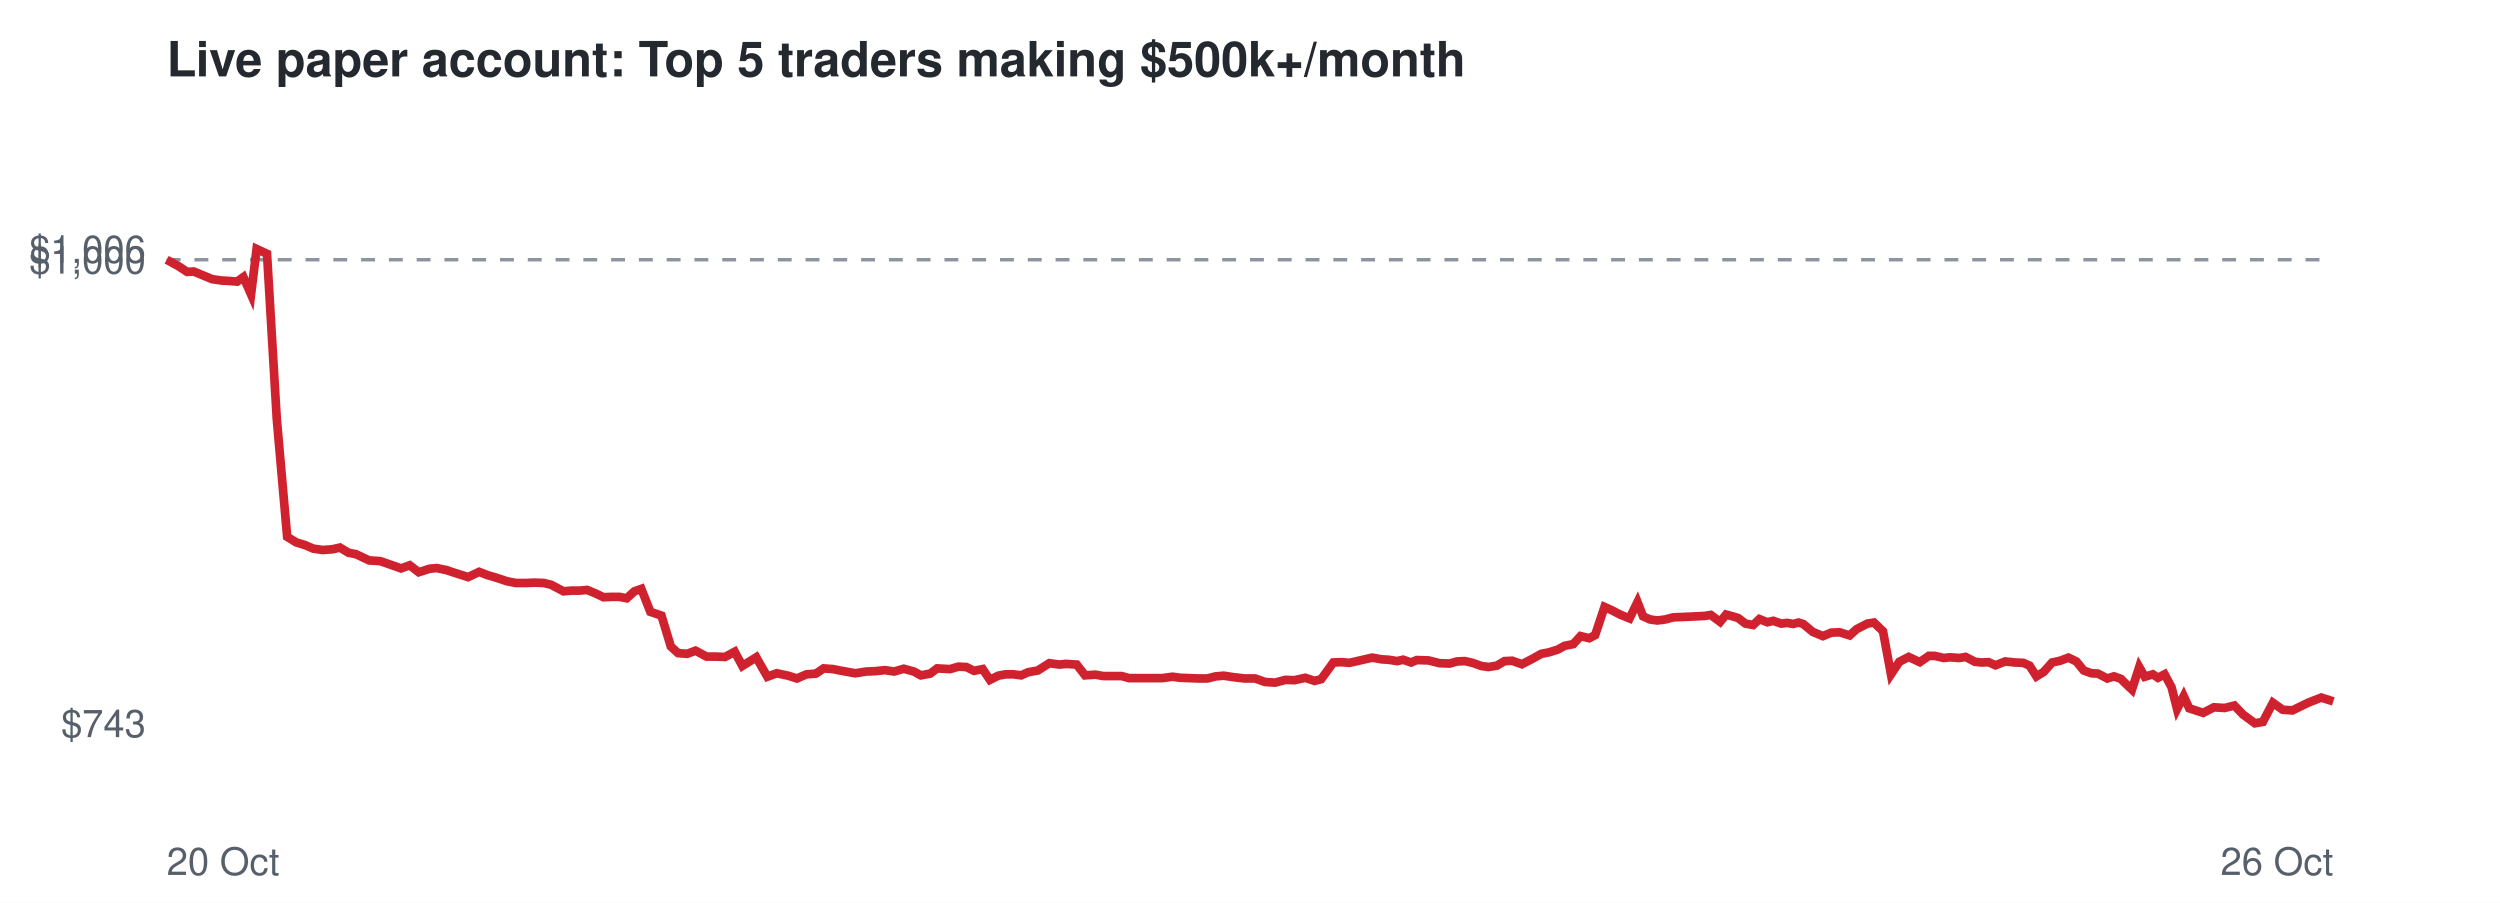
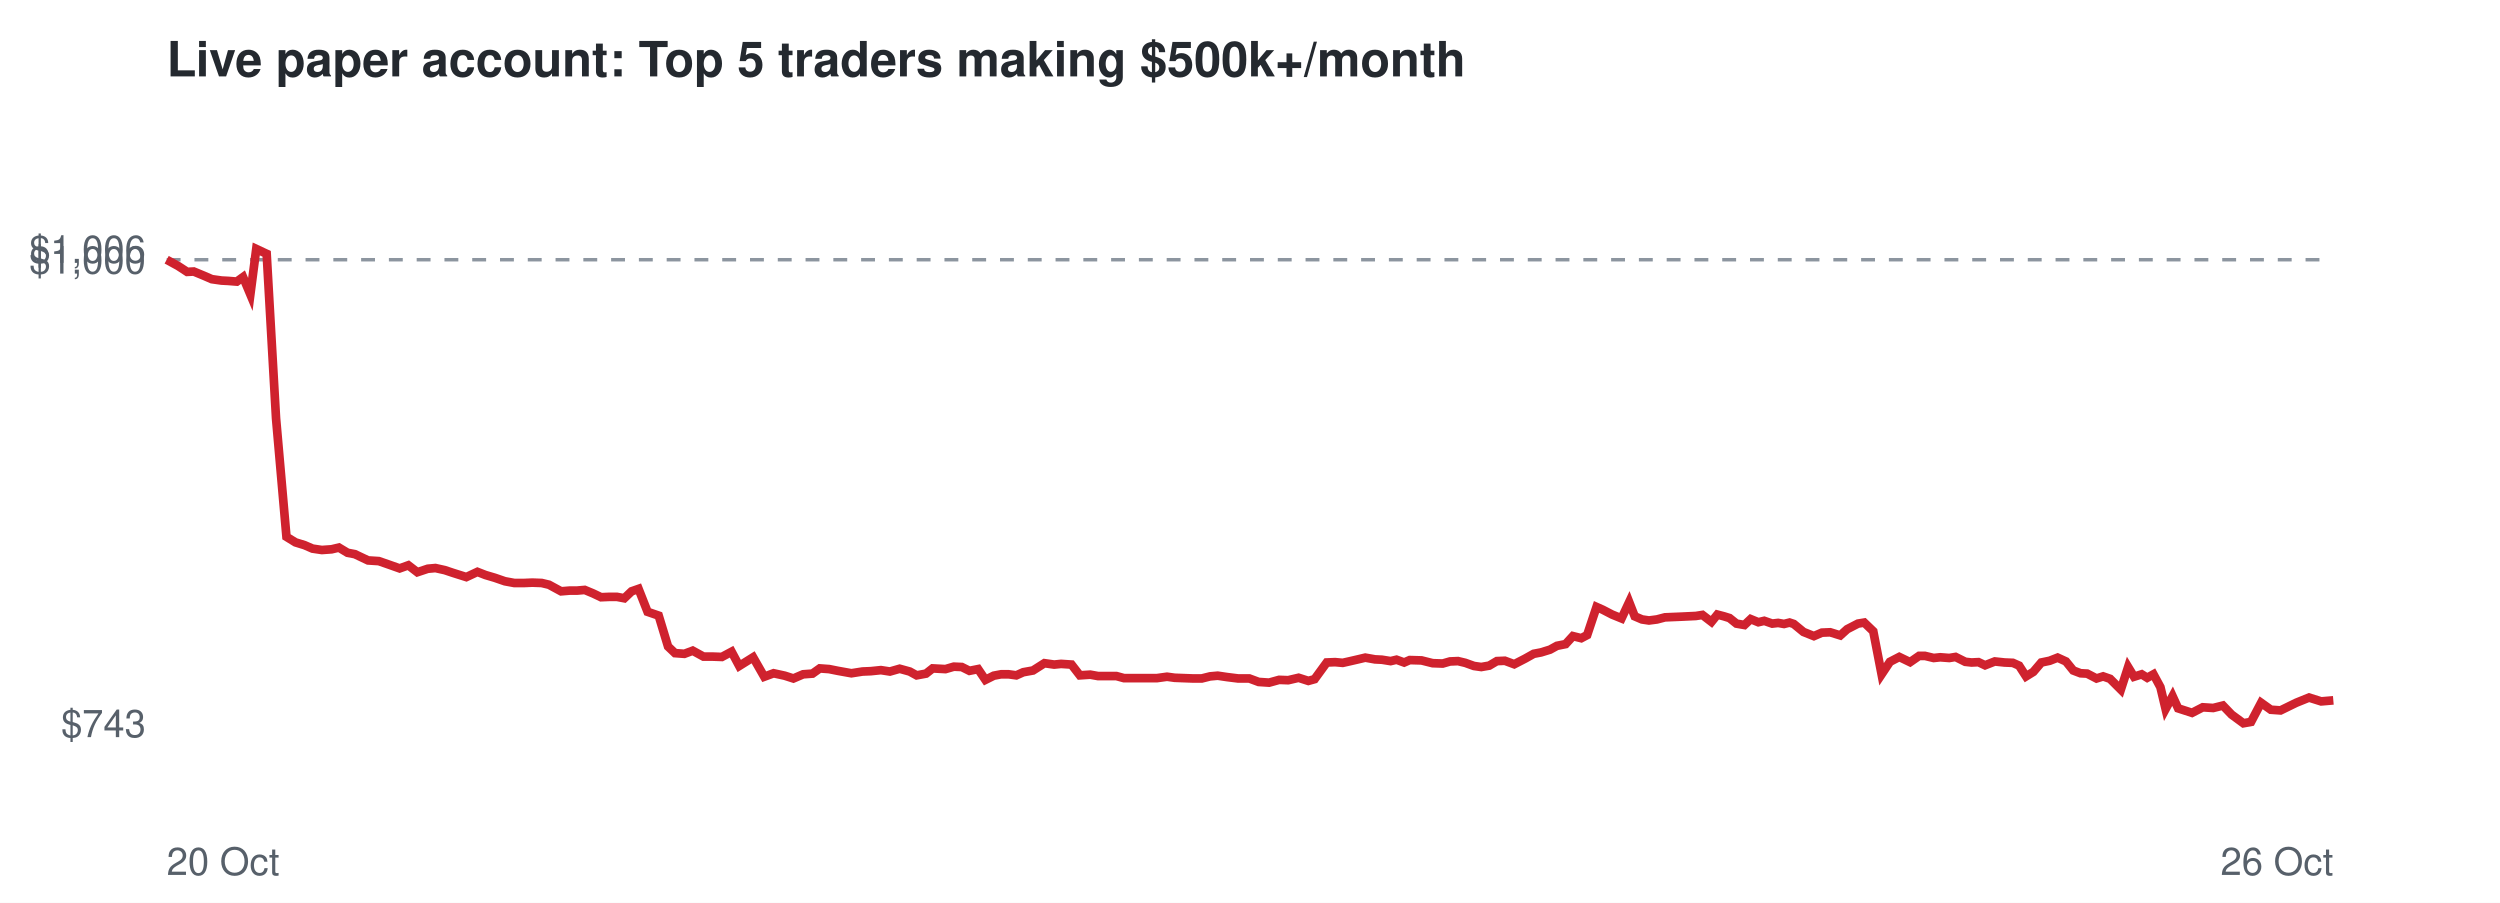
<svg xmlns="http://www.w3.org/2000/svg" viewBox="0 0 720 260" font-family="Helvetica,Arial,sans-serif">
  <rect width="720" height="260" fill="#ffffff" />
  <text x="48" y="22" font-size="14" font-weight="bold" fill="#24292f">Live paper account: Top 5 traders making $500k+/month</text>
  <line x1="48" x2="672" y1="74.8" y2="74.8" stroke="#8c959f" stroke-dasharray="4 4" />
  <text x="42" y="212.3" font-size="11" text-anchor="end" fill="#57606a">$743</text>
  <text x="42" y="78.8" font-size="11" text-anchor="end" fill="#57606a">$1,000</text>
  <text x="42" y="75.7" font-size="11" text-anchor="end" fill="#57606a">$1,006</text>
  <text x="48" y="252" font-size="11" fill="#57606a">20 Oct</text>
  <text x="672" y="252" font-size="11" text-anchor="end" fill="#57606a">26 Oct</text>
-   <polyline points="48.0,74.8 51.3,76.6 53.9,78.3 55.8,78.2 58.7,79.4 61.1,80.4 63.9,80.8 65.8,80.9 68.3,81.1 70.1,79.8 72.3,84.8 73.9,71.7 76.9,73.1 79.7,120.5 82.7,154.6 85.3,156.2 87.9,157.0 90.2,158.0 92.9,158.4 95.7,158.2 97.9,157.7 100.4,159.2 102.5,159.6 106.3,161.4 109.5,161.6 112.1,162.5 115.5,163.7 118.0,162.8 120.6,164.8 123.7,163.8 125.8,163.6 128.6,164.2 131.0,165.0 134.8,166.2 138.0,164.7 140.3,165.6 143.0,166.4 146.0,167.4 148.6,167.9 151.6,167.9 153.9,167.8 156.6,167.9 158.7,168.4 162.3,170.3 164.6,170.1 166.8,170.1 169.1,169.9 171.5,170.9 173.8,172.0 176.1,171.9 178.4,171.9 180.5,172.3 182.7,170.3 184.7,169.6 187.3,176.2 190.5,177.3 193.2,186.2 195.3,188.1 197.9,188.3 200.3,187.4 203.5,189.1 206.1,189.1 208.8,189.2 211.6,187.7 213.8,191.8 217.8,189.3 221.0,194.9 223.7,193.9 227.0,194.6 229.5,195.4 232.3,194.2 235.0,194.0 237.2,192.5 239.9,192.7 242.4,193.2 246.3,193.9 249.5,193.4 252.0,193.3 254.9,193.0 257.5,193.4 260.3,192.6 263.2,193.4 265.2,194.5 267.9,194.0 269.9,192.5 273.6,192.7 276.0,192.0 278.3,192.1 280.5,193.2 283.0,192.7 285.1,195.8 287.5,194.6 289.6,194.2 291.8,194.2 294.1,194.5 296.1,193.6 298.9,193.1 302.2,191.0 305.1,191.4 307.0,191.2 310.1,191.4 312.5,194.5 315.5,194.3 317.7,194.7 320.1,194.7 323.0,194.7 325.2,195.3 329.0,195.3 332.2,195.3 334.7,195.3 337.7,194.9 339.9,195.2 342.6,195.3 345.2,195.4 347.7,195.4 350.1,194.8 352.4,194.6 355.1,195.0 358.4,195.4 361.5,195.4 364.3,196.4 367.2,196.6 370.2,195.8 372.8,195.9 375.9,195.2 378.6,196.1 380.5,195.6 384.0,190.8 386.4,190.7 388.6,190.9 390.4,190.5 393.0,189.9 395.2,189.4 398.0,189.9 399.9,190.0 402.4,190.4 404.1,190.0 406.4,190.8 408.0,190.1 411.4,190.2 414.6,191.0 417.5,191.1 419.6,190.5 421.9,190.4 424.1,190.9 426.6,191.8 428.7,192.1 431.1,191.7 433.3,190.4 435.5,190.3 438.3,191.3 441.4,189.7 443.9,188.3 446.0,187.9 448.6,187.1 450.6,186.0 453.1,185.5 455.2,183.2 457.7,183.8 459.4,182.9 462.1,174.8 463.9,175.6 466.6,177.0 469.3,178.1 471.6,173.4 473.2,177.5 475.2,178.4 477.3,178.7 479.6,178.4 481.9,177.8 484.3,177.7 486.6,177.6 488.7,177.5 490.9,177.4 492.7,177.1 495.4,179.1 497.1,177.0 499.0,177.5 500.6,178.0 502.7,179.6 504.9,180.0 506.7,178.3 509.0,179.2 510.7,178.8 513.0,179.6 514.7,179.4 516.4,179.7 518.0,179.3 519.3,179.7 522.1,182.0 525.0,183.2 527.4,182.2 529.8,182.1 532.7,183.0 534.7,181.2 537.8,179.6 539.7,179.3 542.3,181.8 544.6,194.2 547.0,190.6 549.7,189.2 552.9,190.7 555.5,188.9 557.2,188.9 559.8,189.5 561.6,189.3 564.3,189.5 566.1,189.2 568.8,190.6 570.7,190.8 572.7,190.7 574.7,191.6 577.5,190.5 580.3,190.8 582.7,190.9 584.5,191.7 586.5,194.8 588.6,193.5 591.0,190.8 593.3,190.3 595.7,189.4 598.0,190.5 600.1,193.1 602.3,193.9 604.2,194.0 606.9,195.4 608.8,194.8 610.8,195.5 612.1,196.8 614.0,198.6 616.1,192.1 617.7,194.9 620.0,194.2 621.5,195.2 623.4,194.2 625.4,197.9 627.0,204.2 628.9,200.5 630.5,204.0 634.5,205.3 637.6,203.7 640.7,203.9 643.5,203.2 646.0,205.8 649.4,208.3 651.7,207.9 654.6,202.4 657.4,204.4 660.2,204.6 664.7,202.4 668.5,200.9 672.0,202.0" fill="none" stroke="#cf222e" stroke-width="2.5" />
+   <polyline points="48.0,74.8 51.3,76.6 53.9,78.3 55.8,78.2 58.7,79.4 61.0,80.4 63.8,80.8 65.7,80.9 68.2,81.1 70.0,79.8 72.1,84.8 73.8,71.7 76.8,73.1 79.5,120.5 82.5,154.6 85.1,156.2 87.7,157.0 90.0,158.0 92.7,158.4 95.5,158.2 97.6,157.7 100.1,159.2 102.2,159.6 106.0,161.4 109.1,161.6 111.7,162.5 115.1,163.7 117.6,162.8 120.2,164.8 123.2,163.8 125.4,163.6 128.1,164.2 130.5,165.0 134.3,166.2 137.5,164.7 139.8,165.6 142.5,166.4 145.4,167.4 148.1,167.9 151.0,167.9 153.3,167.8 156.0,167.9 158.1,168.4 161.6,170.3 164.0,170.1 166.1,170.1 168.4,169.9 170.8,170.9 173.1,172.0 175.4,171.9 177.7,171.9 179.8,172.3 181.9,170.3 183.9,169.6 186.5,176.2 189.7,177.3 192.4,186.2 194.4,188.1 197.1,188.3 199.5,187.4 202.6,189.1 205.2,189.1 207.9,189.2 210.7,187.7 212.9,191.8 216.9,189.3 220.1,194.9 222.8,193.9 226.0,194.6 228.5,195.4 231.3,194.2 234.0,194.0 236.1,192.5 238.8,192.7 241.3,193.2 245.2,193.9 248.4,193.4 250.8,193.3 253.7,193.0 256.3,193.4 259.1,192.6 262.0,193.4 264.0,194.5 266.7,194.0 268.6,192.5 272.3,192.7 274.7,192.0 277.0,192.1 279.2,193.2 281.7,192.7 283.8,195.8 286.2,194.6 288.3,194.2 290.5,194.2 292.7,194.5 294.7,193.6 297.5,193.1 300.8,191.0 303.6,191.4 305.6,191.2 308.6,191.4 311.0,194.5 314.0,194.3 316.2,194.7 318.6,194.7 321.5,194.7 323.7,195.3 327.4,195.3 330.6,195.3 333.2,195.3 336.1,194.9 338.3,195.2 340.9,195.3 343.6,195.4 346.1,195.4 348.5,194.8 350.7,194.6 353.4,195.0 356.6,195.4 359.8,195.4 362.5,196.4 365.5,196.6 368.4,195.8 371.0,195.9 374.0,195.2 376.8,196.1 378.6,195.6 382.1,190.8 384.5,190.7 386.7,190.9 388.5,190.5 391.1,189.9 393.2,189.4 396.0,189.9 398.0,190.0 400.5,190.4 402.2,190.0 404.4,190.8 406.0,190.1 409.4,190.2 412.6,191.0 415.5,191.1 417.6,190.5 419.9,190.4 422.0,190.9 424.5,191.8 426.6,192.1 428.9,191.7 431.1,190.4 433.4,190.3 436.1,191.3 439.2,189.7 441.7,188.3 443.8,187.9 446.4,187.1 448.4,186.0 450.9,185.5 453.0,183.2 455.4,183.8 457.1,182.9 459.8,174.8 461.6,175.6 464.3,177.0 467.0,178.1 469.2,173.4 470.8,177.5 472.9,178.4 474.9,178.7 477.2,178.4 479.5,177.8 481.8,177.7 484.2,177.6 486.3,177.5 488.4,177.4 490.3,177.1 492.9,179.1 494.6,177.0 496.5,177.5 498.1,178.0 500.1,179.6 502.4,180.0 504.2,178.3 506.4,179.2 508.1,178.8 510.4,179.6 512.1,179.4 513.8,179.7 515.4,179.3 516.6,179.7 519.4,182.0 522.4,183.2 524.7,182.2 527.1,182.1 530.0,183.0 532.0,181.2 535.1,179.6 536.9,179.3 539.5,181.8 541.9,194.2 544.3,190.6 547.0,189.2 550.1,190.7 552.7,188.9 554.4,188.9 556.9,189.5 558.8,189.3 561.4,189.5 563.2,189.2 566.0,190.6 567.8,190.8 569.8,190.7 571.7,191.6 574.5,190.5 577.3,190.8 579.7,190.9 581.5,191.7 583.5,194.8 585.6,193.5 587.9,190.8 590.3,190.3 592.6,189.4 595.0,190.5 597.1,193.1 599.2,193.9 601.1,194.0 603.8,195.4 605.7,194.8 607.7,195.5 609.0,196.8 610.8,198.6 612.9,192.1 614.6,194.9 616.8,194.2 618.4,195.2 620.2,194.2 622.2,197.9 623.7,204.2 625.7,200.5 627.3,204.0 631.3,205.3 634.4,203.7 637.4,203.9 640.2,203.2 642.7,205.8 646.1,208.3 648.3,207.9 651.2,202.4 654.0,204.4 656.8,204.6 661.3,202.4 665.0,200.9 668.5,202.0 672.0,201.7" fill="none" stroke="#cf222e" stroke-width="2.5" />
</svg>
